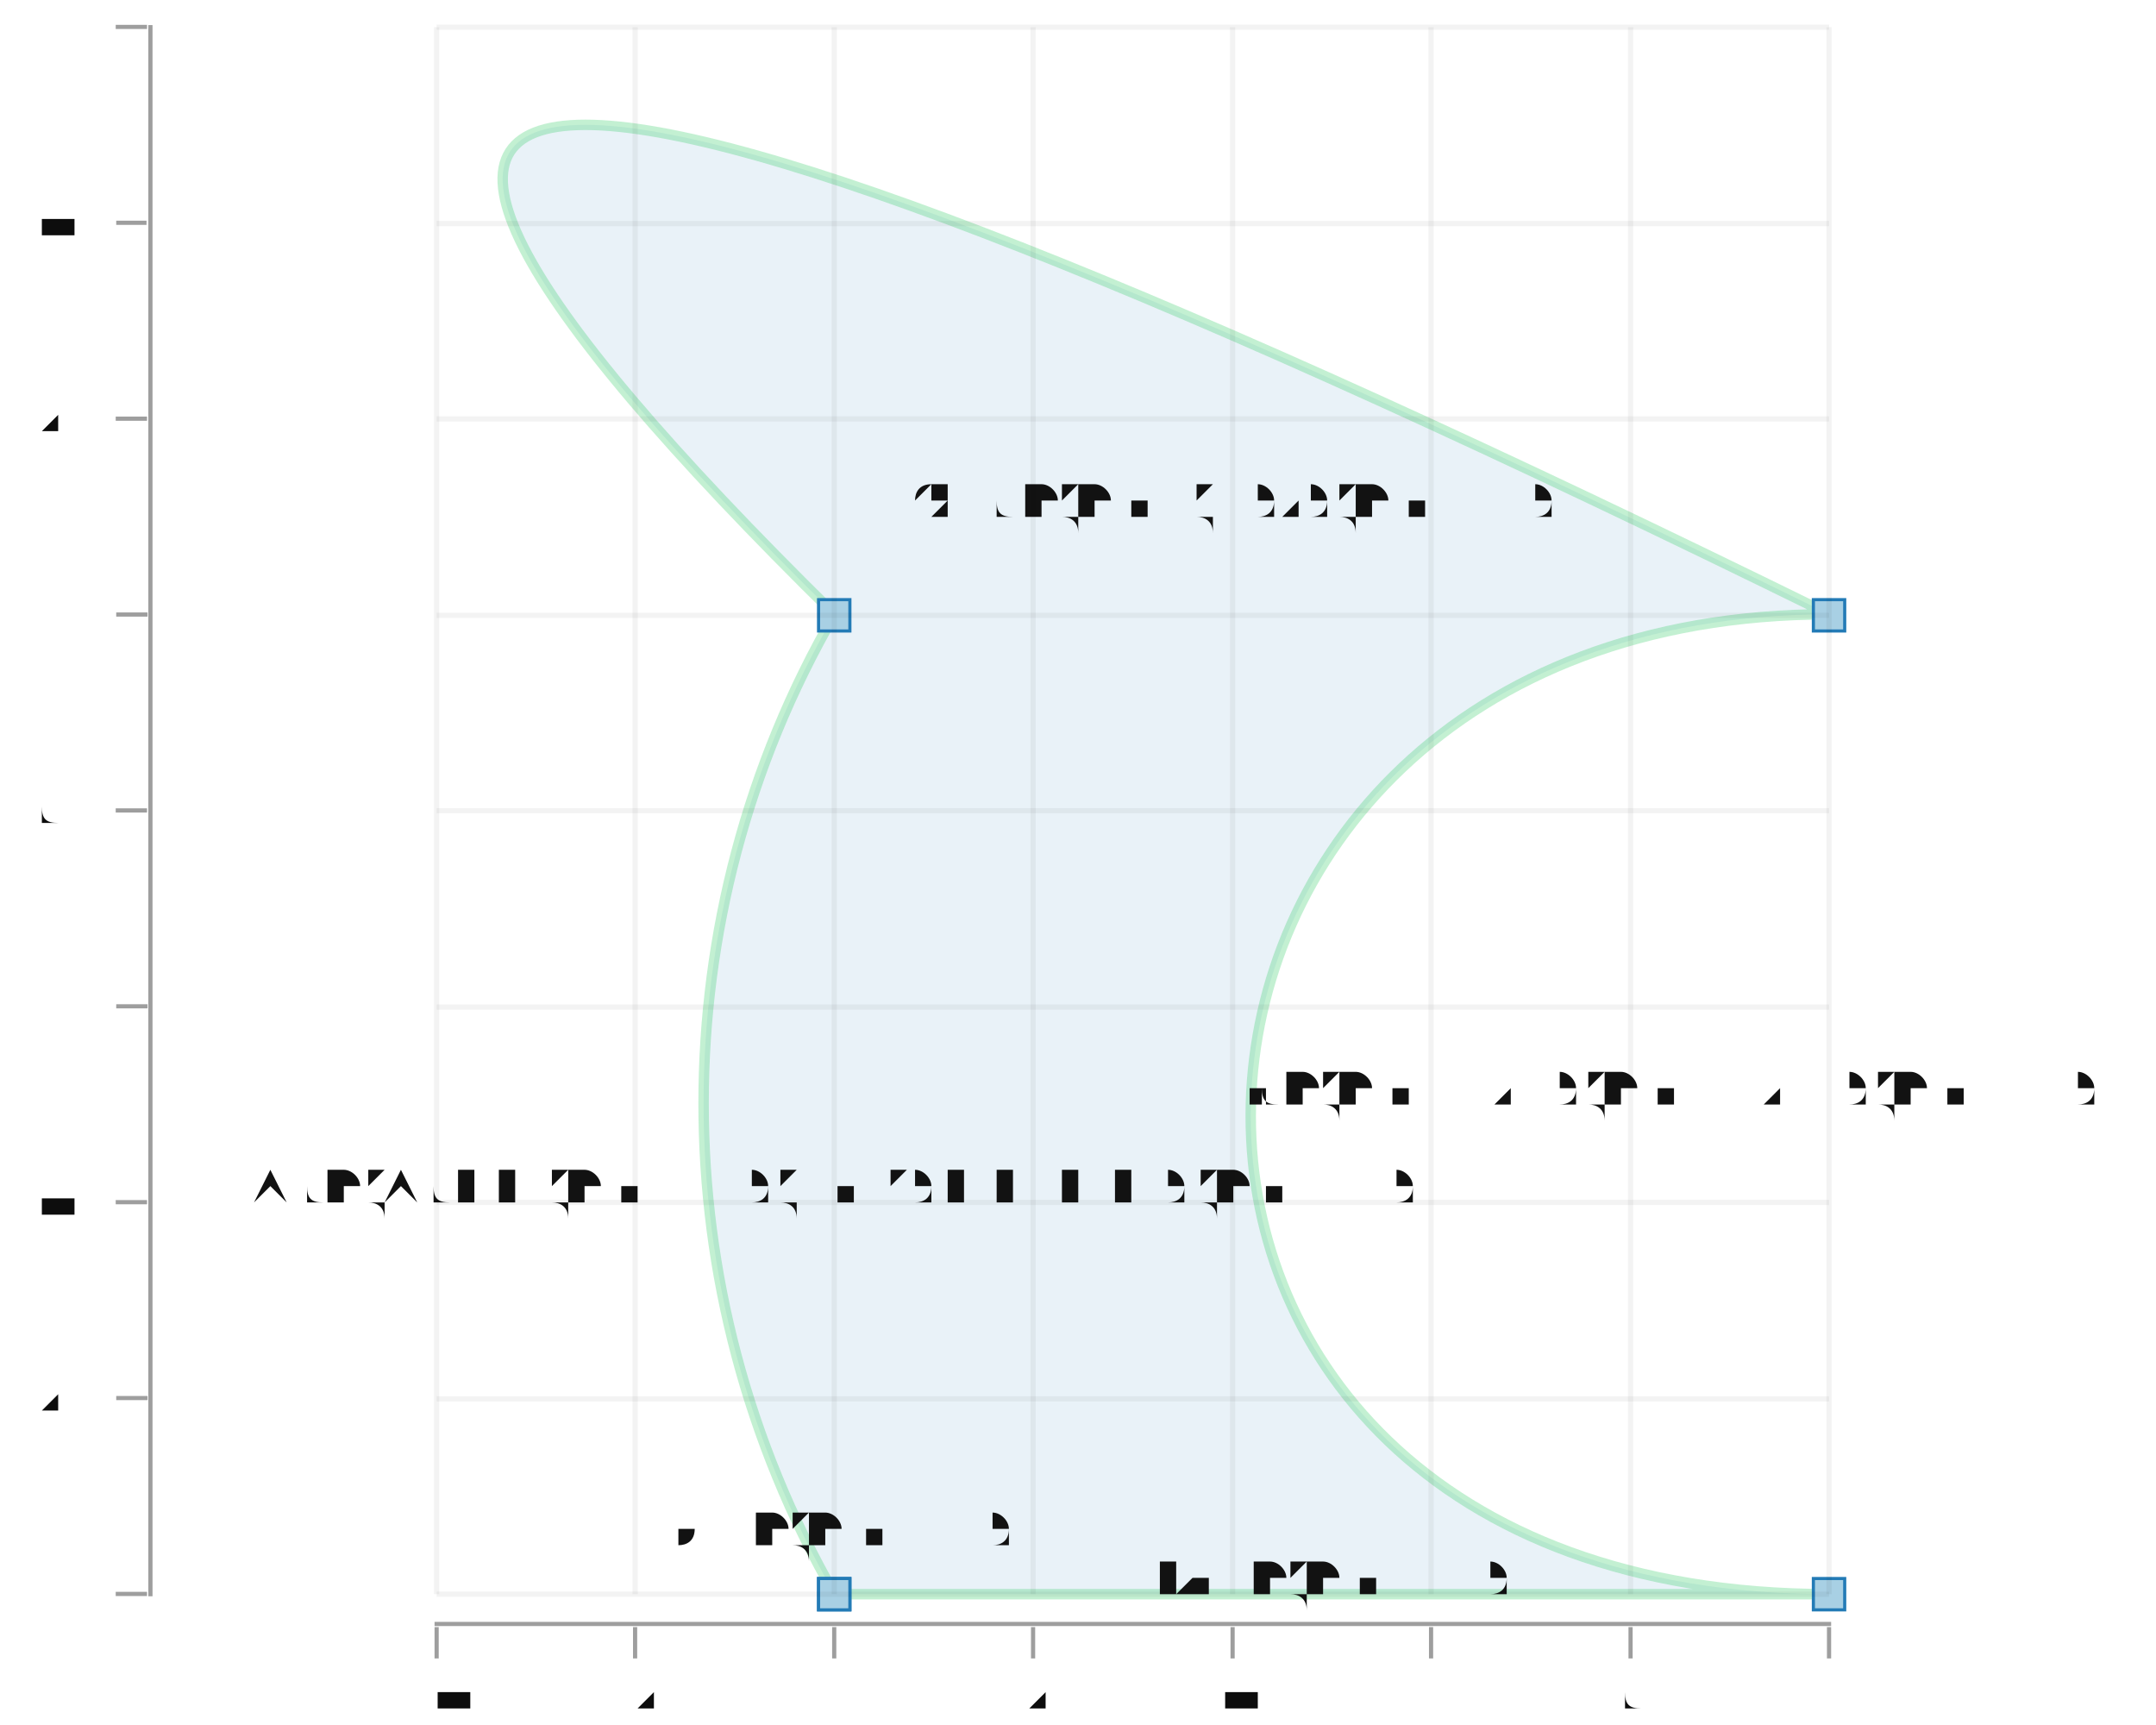
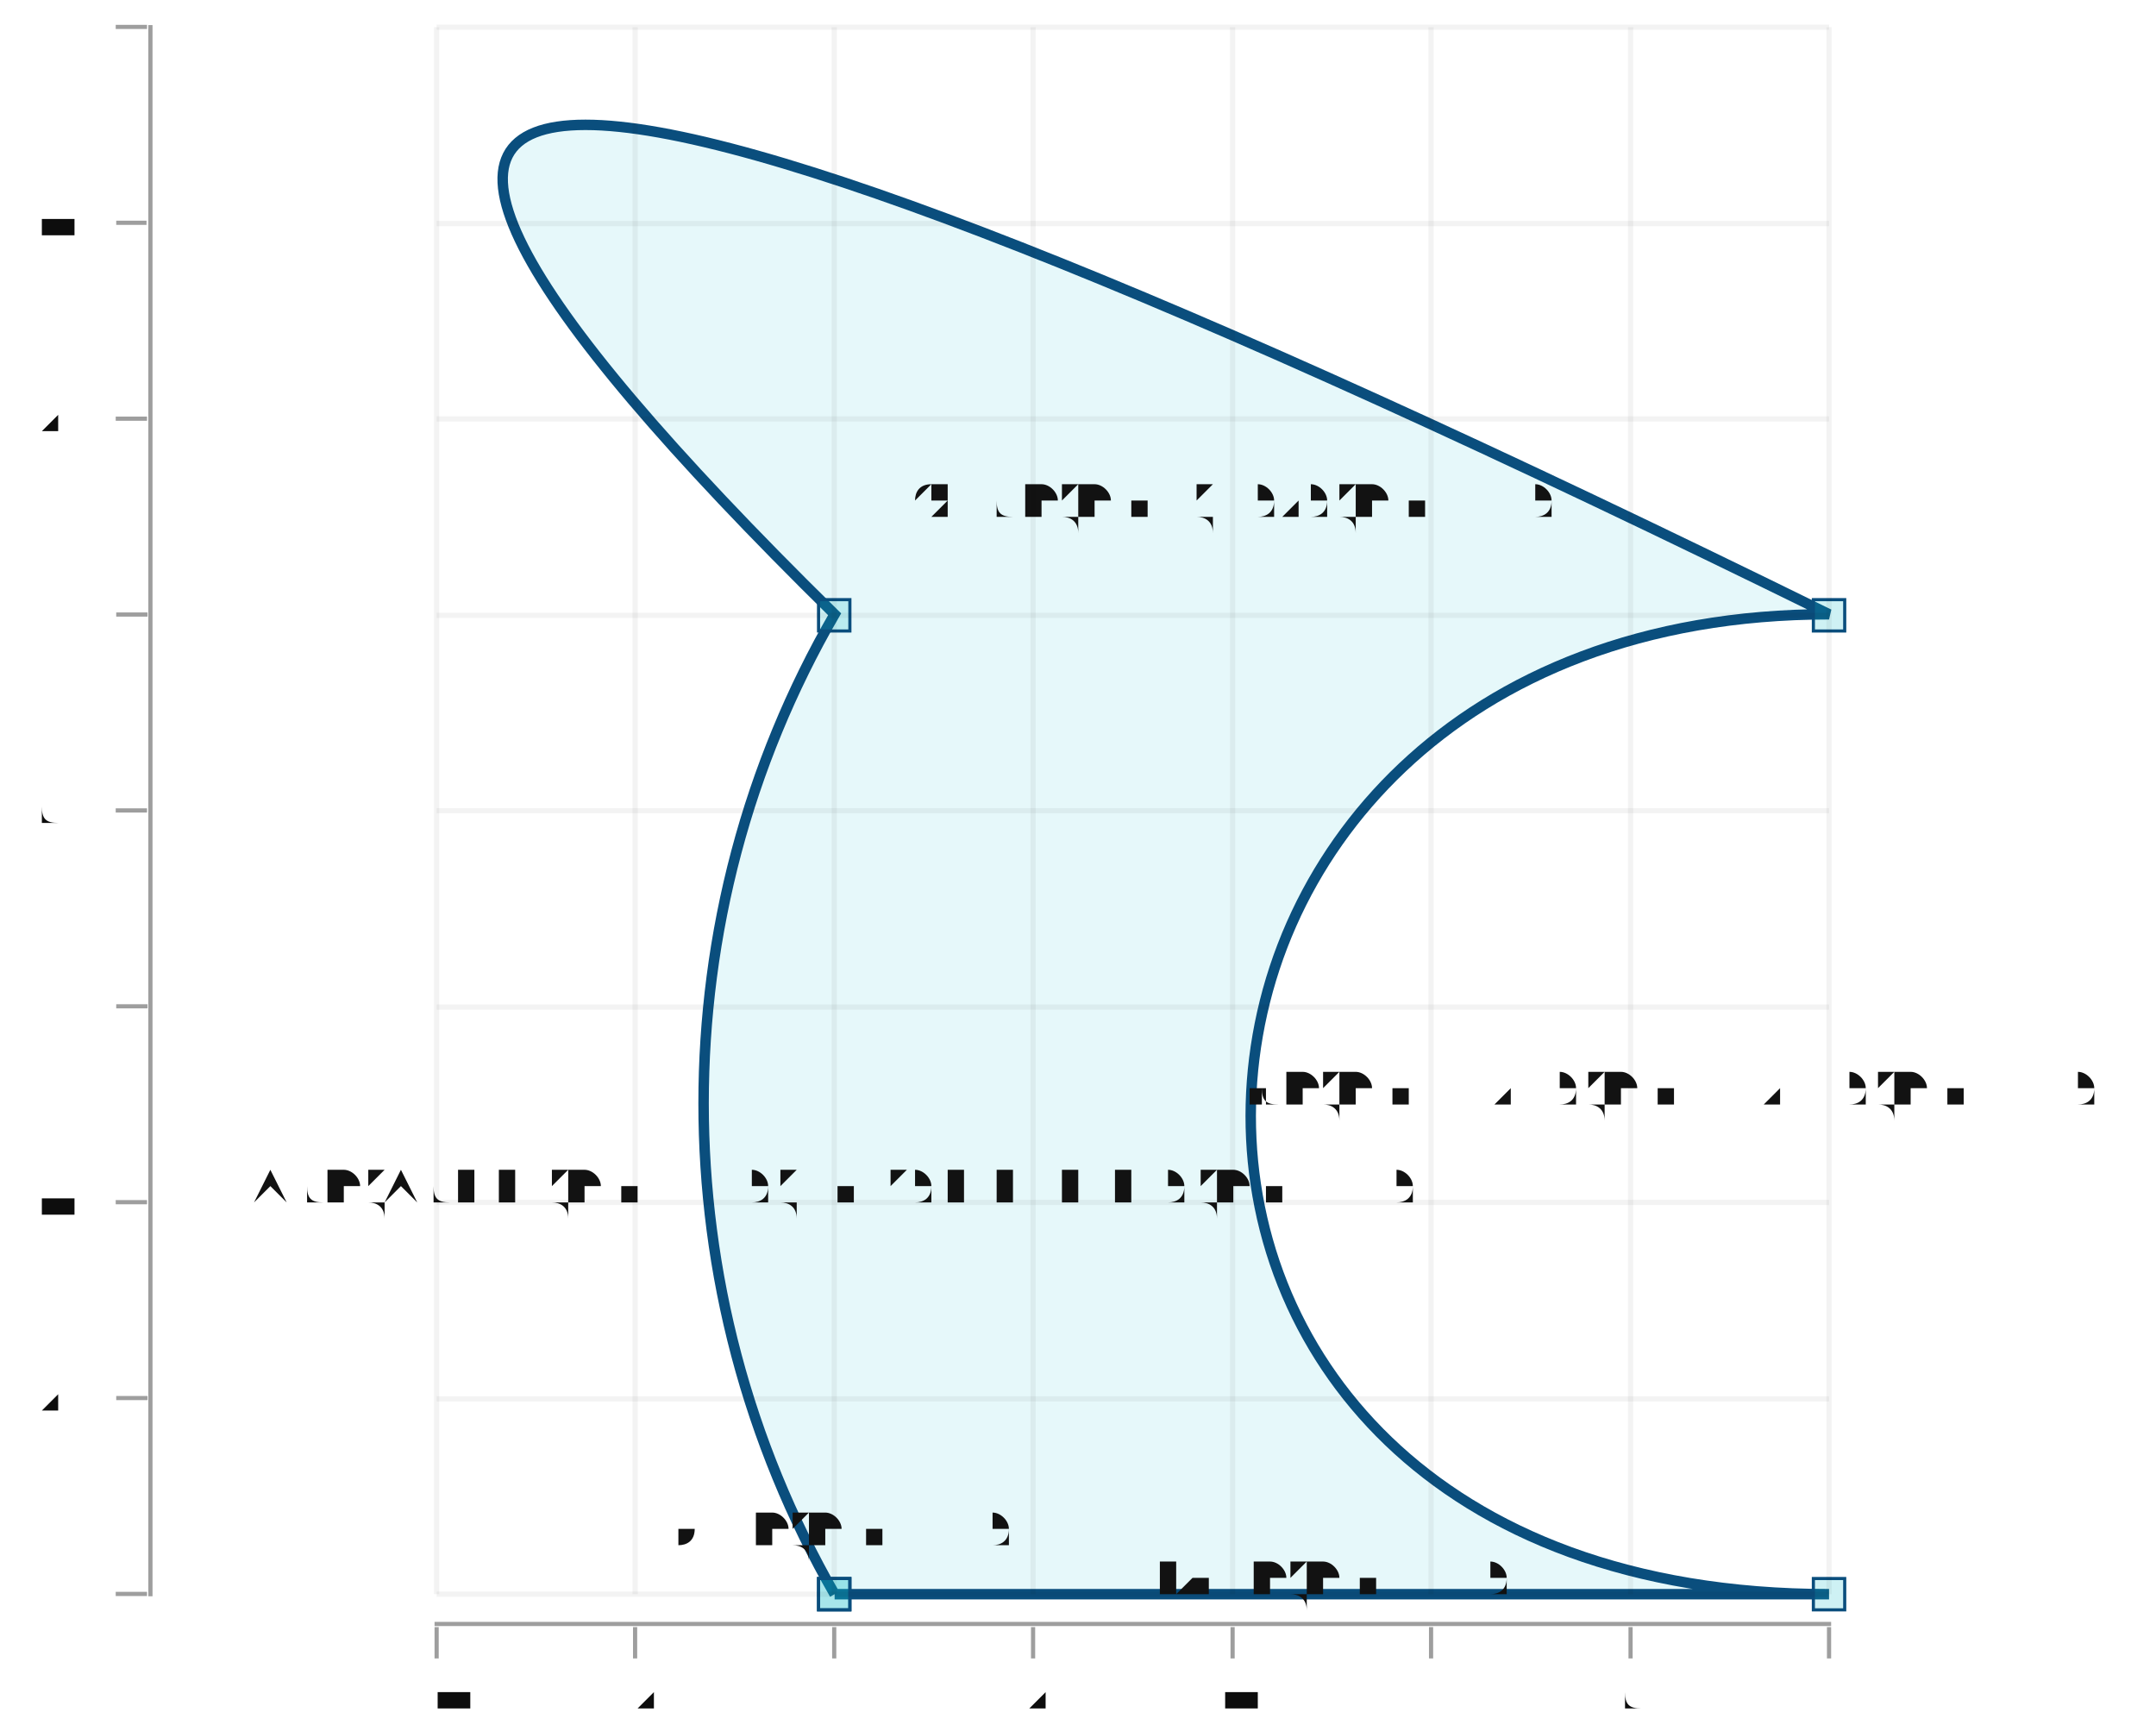
<svg xmlns="http://www.w3.org/2000/svg" width="375.049" viewBox="-0.751 -1.526 2.064 1.651" height="300.0">
  <style>svg {
  color-scheme: light dark;
}
{
  .canvas g, .title g, .axisbar g, .ticktext g, .tickglyph g, .ticklines g, .legendContent g text {
    fill: #0d0d0d;
  }
  .ticklines g, .tickglyph g, .legendBorder g {
    stroke: #0d0d0d;
  }
+   .legendBorder g {
+     fill: #f0f0f0;
+   }
}
@media (prefers-color-scheme:dark) {
  .canvas g, .title g, .axisbar g, .ticktext g, .tickglyph g, .ticklines g, .legendContent g text {
    fill: #f0f0f0;
  }
  .ticklines g, .tickglyph g, .legendBorder g {
    stroke: #f0f0f0;
  }
+   .legendBorder g {
+     fill: #0d0d0d;
+   }
+ }{
+   .pathtext g {
+     fill: #0d0d0d;
+   }
+ }
+ @media (prefers-color-scheme:dark) {
+   .pathtext g {
+     fill: #f0f0f0;
+   }
}</style>
  <g class="chart">
    <g class="path">
-       <g fill="rgb(12%, 47%, 71%)" stroke="rgb(20%, 80%, 40%)" stroke-width="1.0e-2" fill-opacity="0.1" stroke-opacity="0.3">
+       <g fill="rgb(2%, 73%, 80%)" stroke="rgb(2%, 29%, 48%)" stroke-width="1.0e-2" fill-opacity="0.1" stroke-opacity="1.0">
        <path d="M 0.048,0 L 1.0,0 C 0.238,0 0.286,-0.938 1.0,-0.938 Q -0.905,-1.875 0.048,-0.938 A 0.949 0.941 30.0 0 0 0.048,0" />
      </g>
-       <g fill="rgb(65%, 81%, 89%)" stroke="rgb(12%, 47%, 71%)" stroke-width="3.0e-3" fill-opacity="1.0" stroke-opacity="1.0">
+       <g fill="rgb(2%, 73%, 80%)" stroke="rgb(2%, 29%, 48%)" stroke-width="3.0e-3" fill-opacity="0.2" stroke-opacity="1.0">
        <rect x="3.261904761904767e-2" width="3.0e-2" y="-1.4999999999999555e-2" height="3.0e-2" />
        <rect x="0.985" width="2.9999999999999916e-2" y="-1.4999999999999555e-2" height="3.0e-2" />
        <rect x="0.985" width="2.9999999999999916e-2" y="-0.952" height="3.0000000000000027e-2" />
        <rect x="3.261904761904767e-2" width="3.0e-2" y="-0.952" height="3.0000000000000027e-2" />
        <rect x="3.261904761904767e-2" width="3.0e-2" y="-1.4999999999999555e-2" height="3.0e-2" />
      </g>
+     </g>
+     <g class="pathtext">
      <g fill="rgb(5%, 5%, 5%)" stroke="none" stroke-width="0.0" font-size="4.761904761904763e-2" fill-opacity="1.0" text-anchor="middle">
        <text x="4.761904761904767e-2" y="-4.687499999999957e-2">StartP (Point 0 0)</text>
        <text x="0.524" y="4.440892098500626e-16">LineP (Point 1 0)</text>
        <text x="0.81" y="-0.469">CubicP (Point 0.2 0) (Point 0.25 1) (Point 1 1)</text>
        <text x="0.429" y="-1.031">QuadP (Point (-1) 2) (Point 0 1)</text>
        <text x="4.761904761904767e-2" y="-0.375">ArcP (ArcInfo (Point 1 1) (-pi / 6) False False) (Point 0 0)</text>
      </g>
    </g>
  </g>
  <g class="hud">
    <g class="frame">
      <g fill="rgb(100%, 100%, 100%)" stroke="rgb(0%, 0%, 0%)" stroke-width="0.0" fill-opacity="2.0e-2" stroke-opacity="0.0">
        <rect x="-0.595" width="1.908" y="-1.5" height="1.517" />
      </g>
    </g>
    <g class="axis">
      <g class="ticks">
        <g class="tickglyph">
          <g fill="rgb(5%, 5%, 5%)" stroke="rgb(5%, 5%, 5%)" stroke-width="4.0e-3" fill-opacity="0.4" stroke-opacity="0.4">
            <g transform="rotate(-90.0, -0.6252381, 6.661338147750939e-16)">
              <polyline points="-0.625,1.5000000000000666e-2 -0.625,-1.4999999999999333e-2" />
            </g>
            <g transform="rotate(-90.0, -0.6252381, -0.1875)">
              <polyline points="-0.625,-0.172 -0.625,-0.202" />
            </g>
            <g transform="rotate(-90.0, -0.6252381, -0.375)">
              <polyline points="-0.625,-0.36 -0.625,-0.39" />
            </g>
            <g transform="rotate(-90.0, -0.6252381, -0.5625)">
              <polyline points="-0.625,-0.547 -0.625,-0.577" />
            </g>
            <g transform="rotate(-90.0, -0.6252381, -0.75)">
              <polyline points="-0.625,-0.735 -0.625,-0.765" />
            </g>
            <g transform="rotate(-90.0, -0.6252381, -0.9375)">
              <polyline points="-0.625,-0.922 -0.625,-0.952" />
            </g>
            <g transform="rotate(-90.0, -0.6252381, -1.125)">
              <polyline points="-0.625,-1.11 -0.625,-1.14" />
            </g>
            <g transform="rotate(-90.0, -0.6252381, -1.3125)">
              <polyline points="-0.625,-1.298 -0.625,-1.327" />
            </g>
            <g transform="rotate(-90.0, -0.6252381, -1.5)">
              <polyline points="-0.625,-1.485 -0.625,-1.515" />
            </g>
          </g>
        </g>
        <g class="ticktext">
          <g fill="rgb(5%, 5%, 5%)" stroke="none" stroke-width="0.0" font-size="5.0e-2" fill-opacity="1.0" text-anchor="end">
            <text x="-0.661" y="1.3750000000000668e-2">0.00</text>
            <text x="-0.661" y="-0.174">0.20</text>
            <text x="-0.661" y="-0.361">0.40</text>
            <text x="-0.661" y="-0.549">0.60</text>
            <text x="-0.661" y="-0.736">0.80</text>
            <text x="-0.661" y="-0.924">1.00</text>
            <text x="-0.661" y="-1.111">1.20</text>
            <text x="-0.661" y="-1.299">1.40</text>
            <text x="-0.661" y="-1.486">1.60</text>
          </g>
        </g>
        <g class="ticklines">
          <g fill="none" stroke="rgb(5%, 5%, 5%)" stroke-width="5.0e-3" stroke-opacity="5.0e-2">
            <polyline points="-0.333,6.661338147750939e-16 1.0,6.661338147750939e-16" />
            <polyline points="-0.333,-0.187 1.0,-0.187" />
            <polyline points="-0.333,-0.375 1.0,-0.375" />
            <polyline points="-0.333,-0.562 1.0,-0.562" />
            <polyline points="-0.333,-0.75 1.0,-0.75" />
            <polyline points="-0.333,-0.937 1.0,-0.937" />
            <polyline points="-0.333,-1.125 1.0,-1.125" />
            <polyline points="-0.333,-1.312 1.0,-1.312" />
            <polyline points="-0.333,-1.5 1.0,-1.5" />
          </g>
        </g>
      </g>
      <g class="axisbar">
        <g fill="rgb(5%, 5%, 5%)" stroke="rgb(0%, 0%, 0%)" stroke-width="0.0" fill-opacity="0.4" stroke-opacity="0.0">
          <rect x="-0.609" width="4.0000000000000036e-3" y="-1.502" height="1.504" />
        </g>
      </g>
    </g>
    <g class="axis">
      <g class="ticks">
        <g class="tickglyph">
          <g fill="rgb(5%, 5%, 5%)" stroke="rgb(5%, 5%, 5%)" stroke-width="4.0e-3" fill-opacity="0.4" stroke-opacity="0.4">
            <polyline points="-0.333,6.150000000000044e-2 -0.333,3.1500000000000444e-2" />
            <polyline points="-0.143,6.150000000000044e-2 -0.143,3.1500000000000444e-2" />
            <polyline points="4.761904761904767e-2,6.150000000000044e-2 4.761904761904767e-2,3.1500000000000444e-2" />
            <polyline points="0.238,6.150000000000044e-2 0.238,3.1500000000000444e-2" />
            <polyline points="0.429,6.150000000000044e-2 0.429,3.1500000000000444e-2" />
            <polyline points="0.619,6.150000000000044e-2 0.619,3.1500000000000444e-2" />
            <polyline points="0.81,6.150000000000044e-2 0.81,3.1500000000000444e-2" />
            <polyline points="1.0,6.150000000000044e-2 1.0,3.1500000000000444e-2" />
          </g>
        </g>
        <g class="ticktext">
          <g fill="rgb(5%, 5%, 5%)" stroke="none" stroke-width="0.0" font-size="5.0e-2" fill-opacity="1.0" text-anchor="middle">
            <text x="-0.333" y="0.11">-0.40</text>
            <text x="-0.143" y="0.11">-0.20</text>
            <text x="4.761904761904767e-2" y="0.11"> 0.00</text>
            <text x="0.238" y="0.11"> 0.20</text>
            <text x="0.429" y="0.11"> 0.40</text>
            <text x="0.619" y="0.11"> 0.60</text>
            <text x="0.81" y="0.11"> 0.80</text>
            <text x="1.0" y="0.11"> 1.00</text>
          </g>
        </g>
        <g class="ticklines">
          <g fill="none" stroke="rgb(5%, 5%, 5%)" stroke-width="5.0e-3" stroke-opacity="5.0e-2">
            <polyline points="-0.333,6.661338147750939e-16 -0.333,-1.5" />
            <polyline points="-0.143,6.661338147750939e-16 -0.143,-1.5" />
            <polyline points="4.761904761904767e-2,6.661338147750939e-16 4.761904761904767e-2,-1.5" />
            <polyline points="0.238,6.661338147750939e-16 0.238,-1.5" />
            <polyline points="0.429,6.661338147750939e-16 0.429,-1.5" />
            <polyline points="0.619,6.661338147750939e-16 0.619,-1.5" />
            <polyline points="0.81,6.661338147750939e-16 0.81,-1.5" />
            <polyline points="1.0,6.661338147750939e-16 1.0,-1.5" />
          </g>
        </g>
      </g>
      <g class="axisbar">
        <g fill="rgb(5%, 5%, 5%)" stroke="rgb(0%, 0%, 0%)" stroke-width="0.0" fill-opacity="0.4" stroke-opacity="0.0">
          <rect x="-0.335" width="1.337" y="2.6500000000000447e-2" height="3.999999999999997e-3" />
        </g>
      </g>
    </g>
  </g>
</svg>
